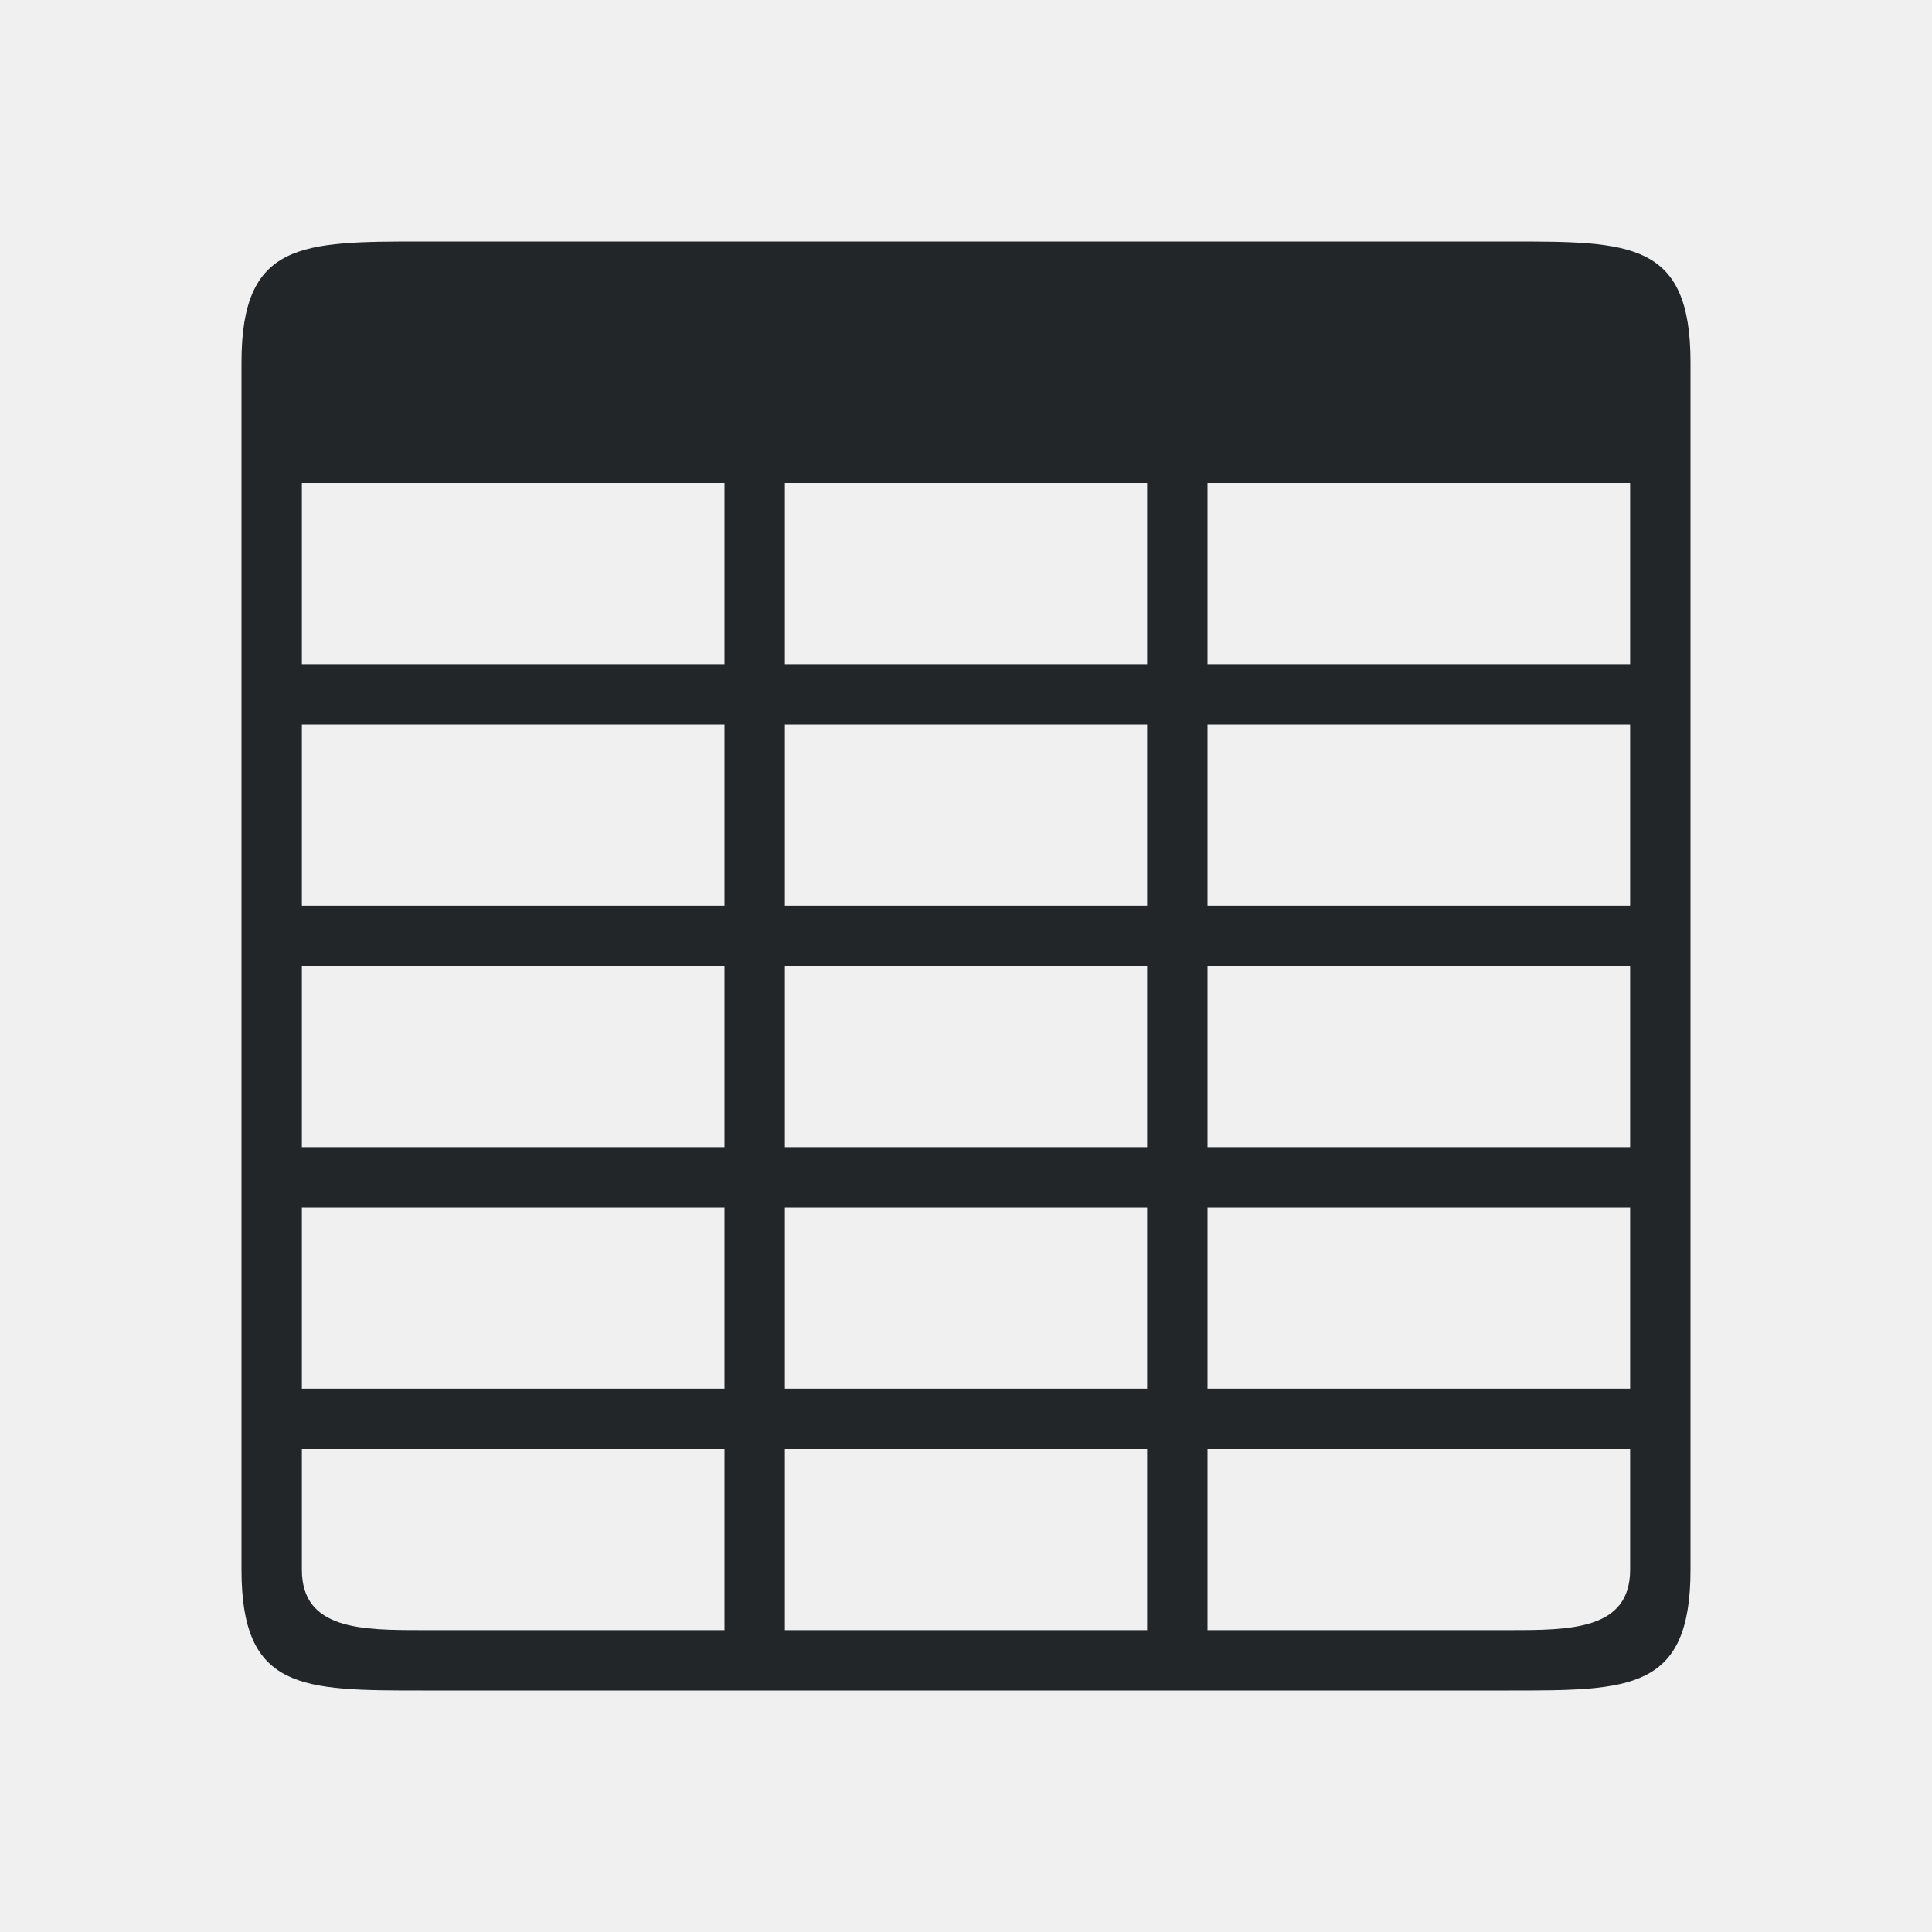
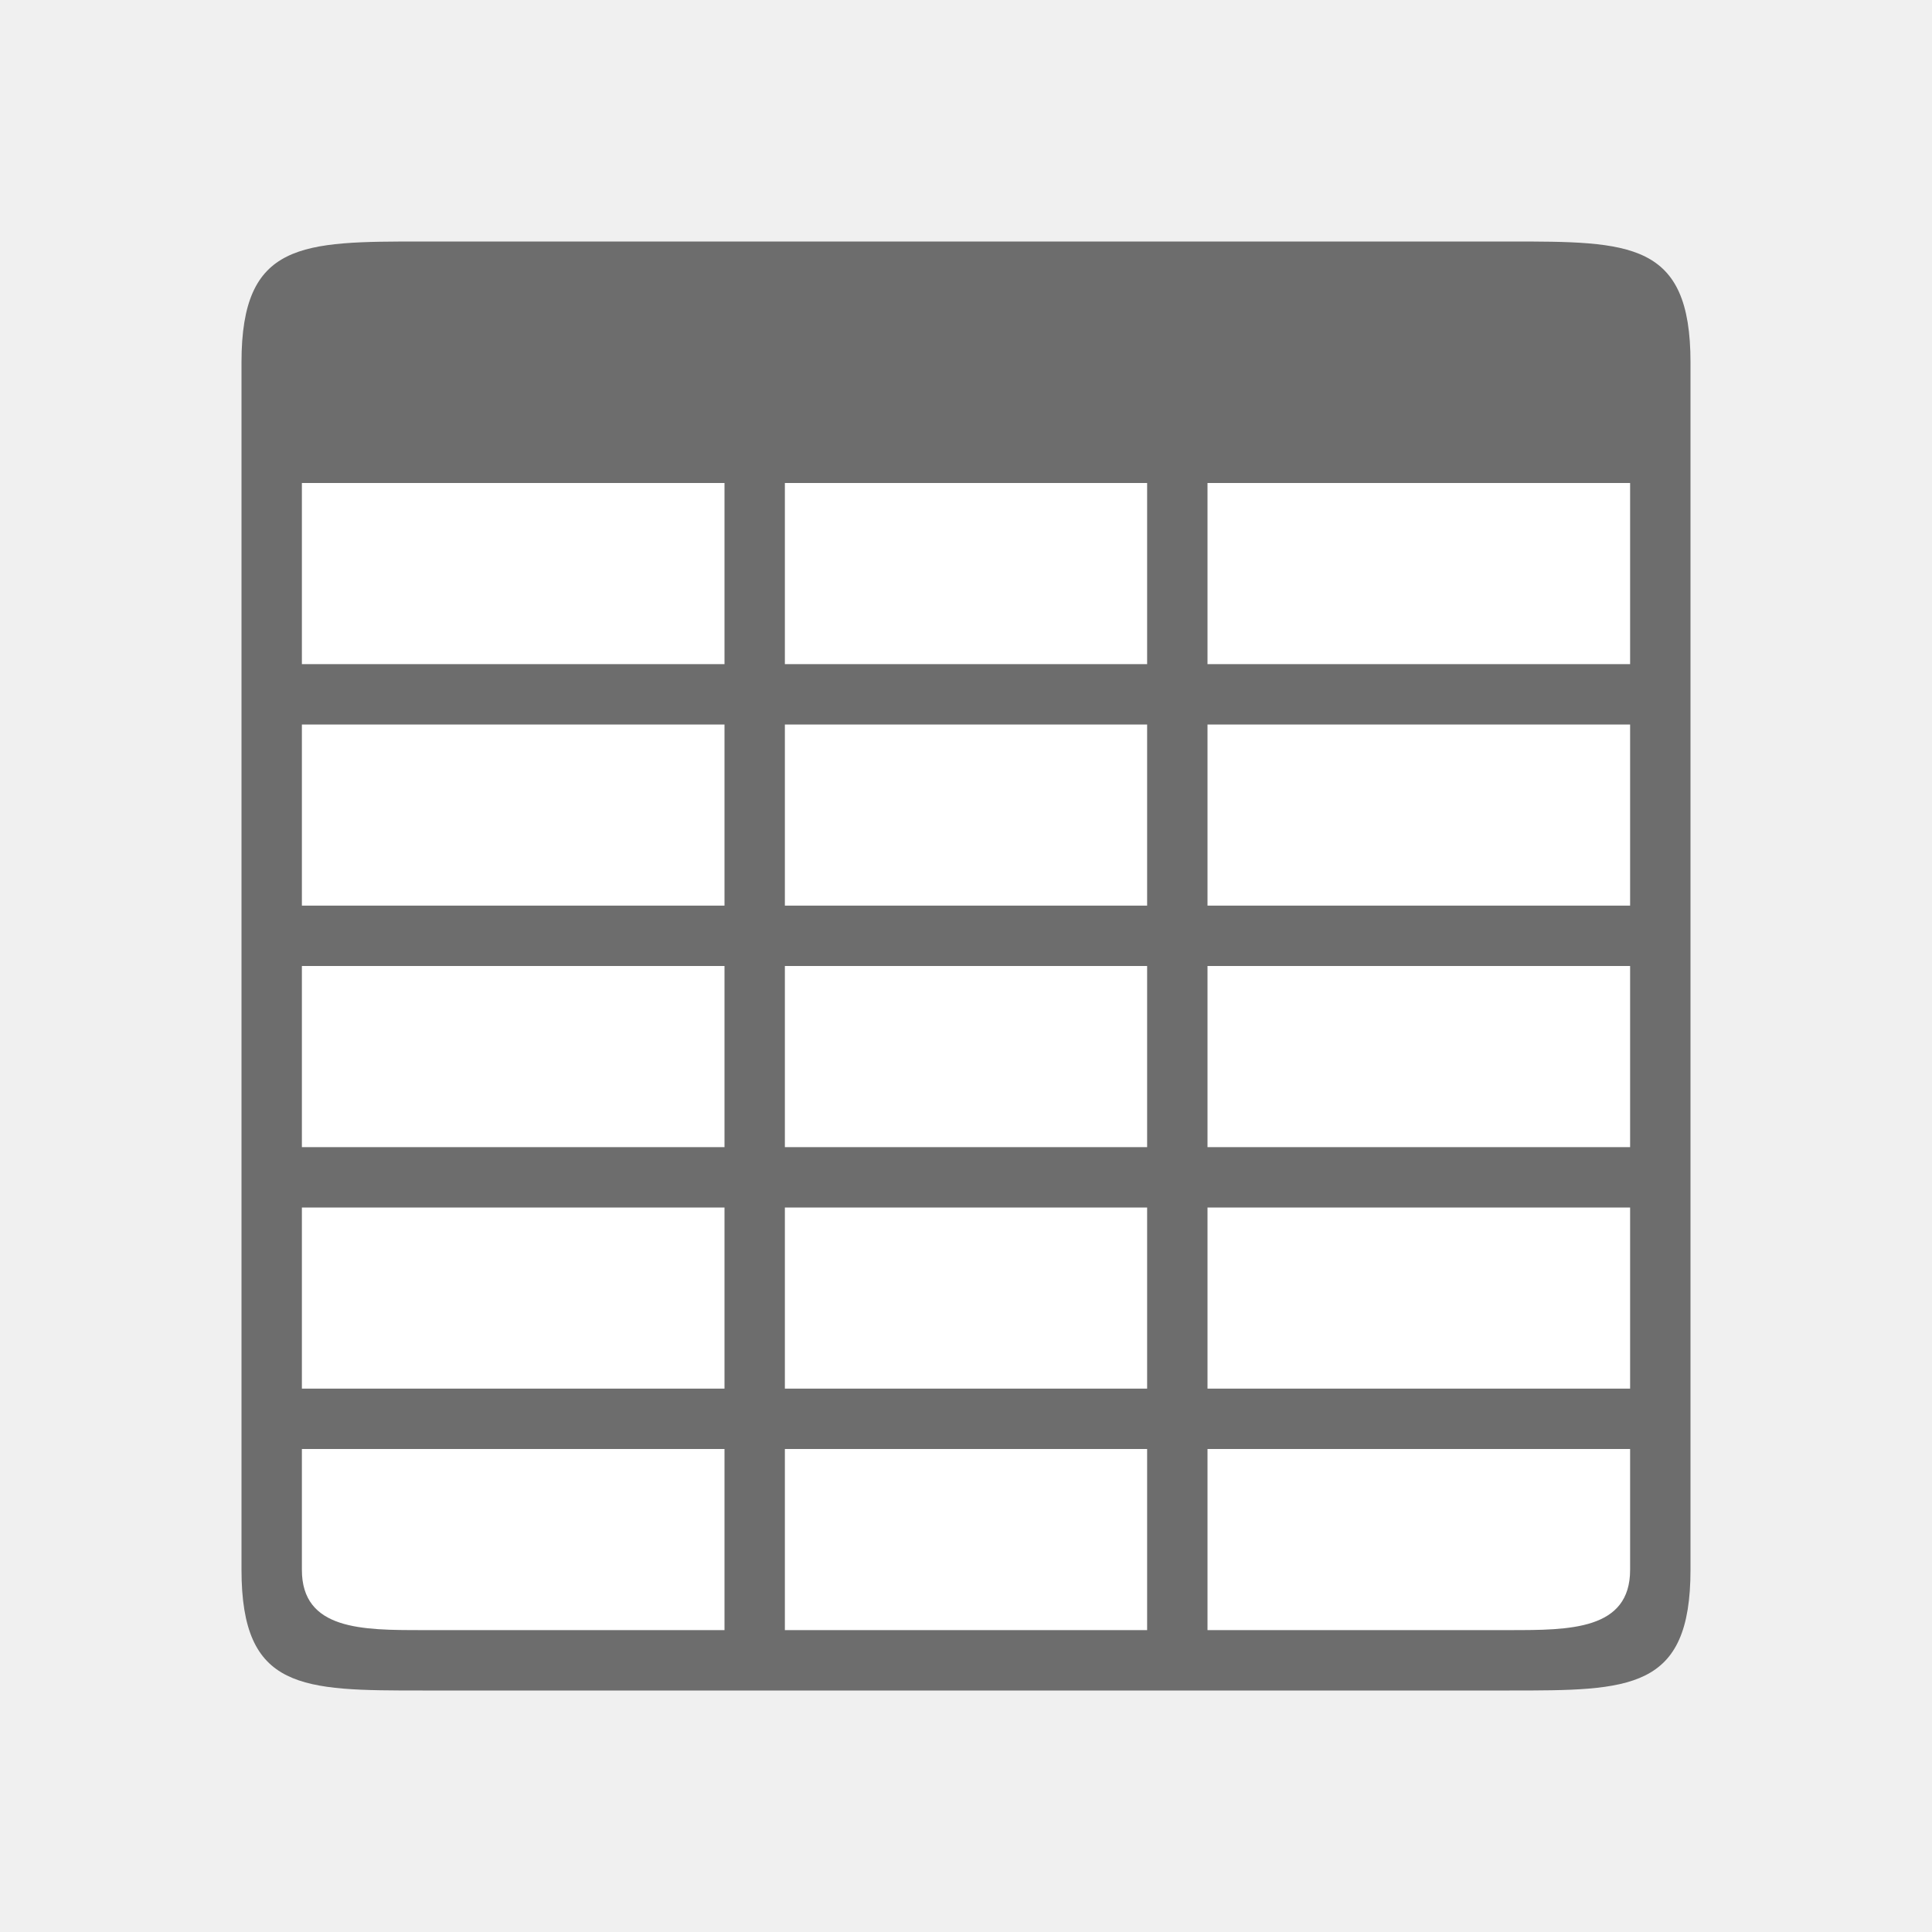
<svg xmlns="http://www.w3.org/2000/svg" viewBox="0 0 32 32" version="1.1" id="svg4">
  <defs id="defs8" />
-   <path d="m 4,6 v 20 c 0,2 1,2 3,2 h 18 c 2,0 3,0 3,-2 V 6 C 28,4 27,4 25,4 H 7 C 5,4 4,4 4,6 Z m 1,2 h 7 v 3 H 5 Z m 8,0 h 6 v 3 h -6 z m 7,0 h 7 v 3 H 20 Z M 5,12 h 7 v 3 H 5 Z m 8,0 h 6 v 3 h -6 z m 7,0 h 7 v 3 H 20 Z M 5,16 h 7 v 3 H 5 Z m 8,0 h 6 v 3 h -6 z m 7,0 h 7 v 3 H 20 Z M 5,20 h 7 v 3 H 5 Z m 8,0 h 6 v 3 h -6 z m 7,0 h 7 v 3 H 20 Z M 5,24 h 7 v 3 H 7 C 6,27 5,27 5,26 Z m 8,0 h 6 v 3 h -6 z m 7,0 h 7 v 2 c 0,1 -1,1 -2,1 h -5 z" id="path2" style="fill:#232629" />
+   <rect style="opacity:1;fill:#ffffff;fill-opacity:1;stroke:none;stroke-width:2;stroke-linecap:round;stroke-linejoin:round;stroke-miterlimit:4;stroke-dasharray:none;stroke-opacity:1" id="rect820" width="22" height="22" x="5" y="5" />
+   <path d="m 4,6 v 20 c 0,2 1,2 3,2 h 18 c 2,0 3,0 3,-2 V 6 C 28,4 27,4 25,4 H 7 C 5,4 4,4 4,6 Z m 1,2 h 7 v 3 H 5 Z m 8,0 h 6 v 3 h -6 z m 7,0 h 7 v 3 H 20 Z M 5,12 h 7 v 3 H 5 Z m 8,0 h 6 v 3 h -6 z m 7,0 h 7 v 3 H 20 Z M 5,16 h 7 v 3 H 5 Z m 8,0 h 6 v 3 h -6 z m 7,0 h 7 v 3 H 20 Z M 5,20 h 7 v 3 H 5 Z m 8,0 h 6 v 3 h -6 z m 7,0 h 7 v 3 H 20 Z M 5,24 h 7 v 3 H 7 C 6,27 5,27 5,26 Z m 8,0 h 6 v 3 h -6 z m 7,0 h 7 v 2 c 0,1 -1,1 -2,1 h -5 z" id="path2" style="fill:#6d6d6d;fill-opacity:1" />
</svg>
